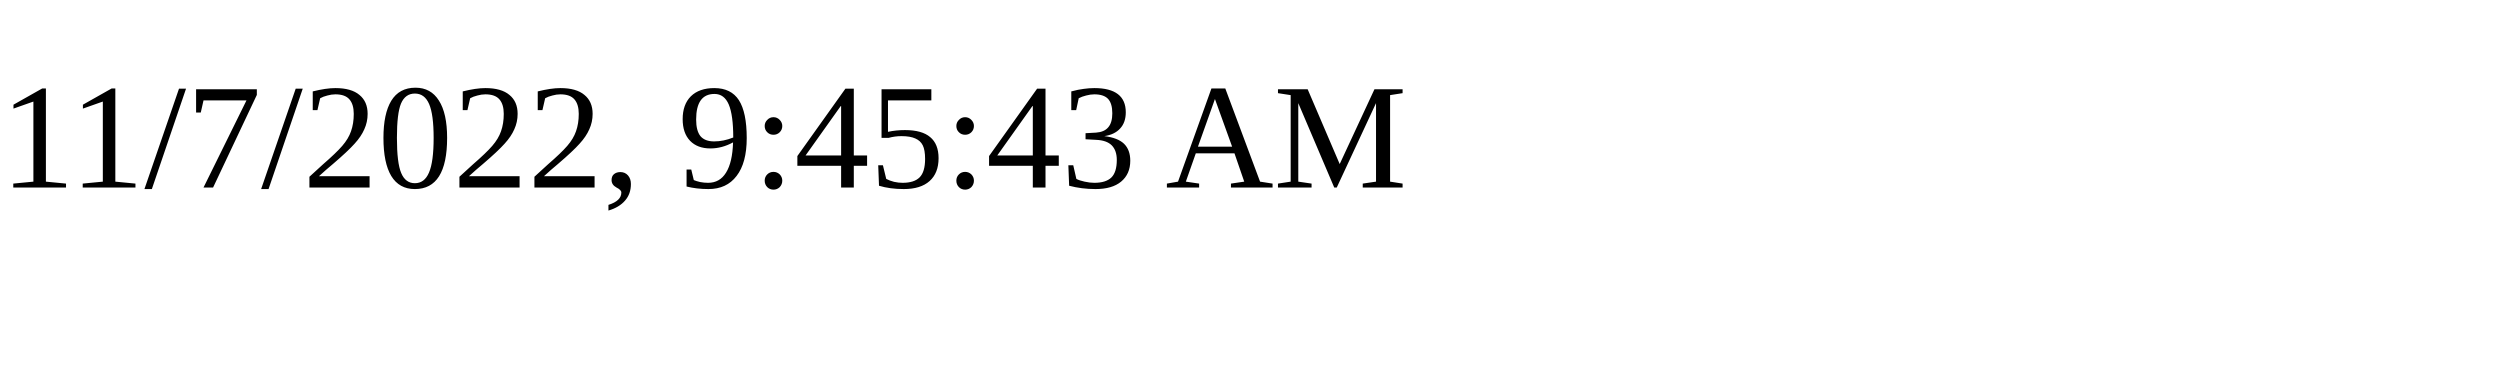
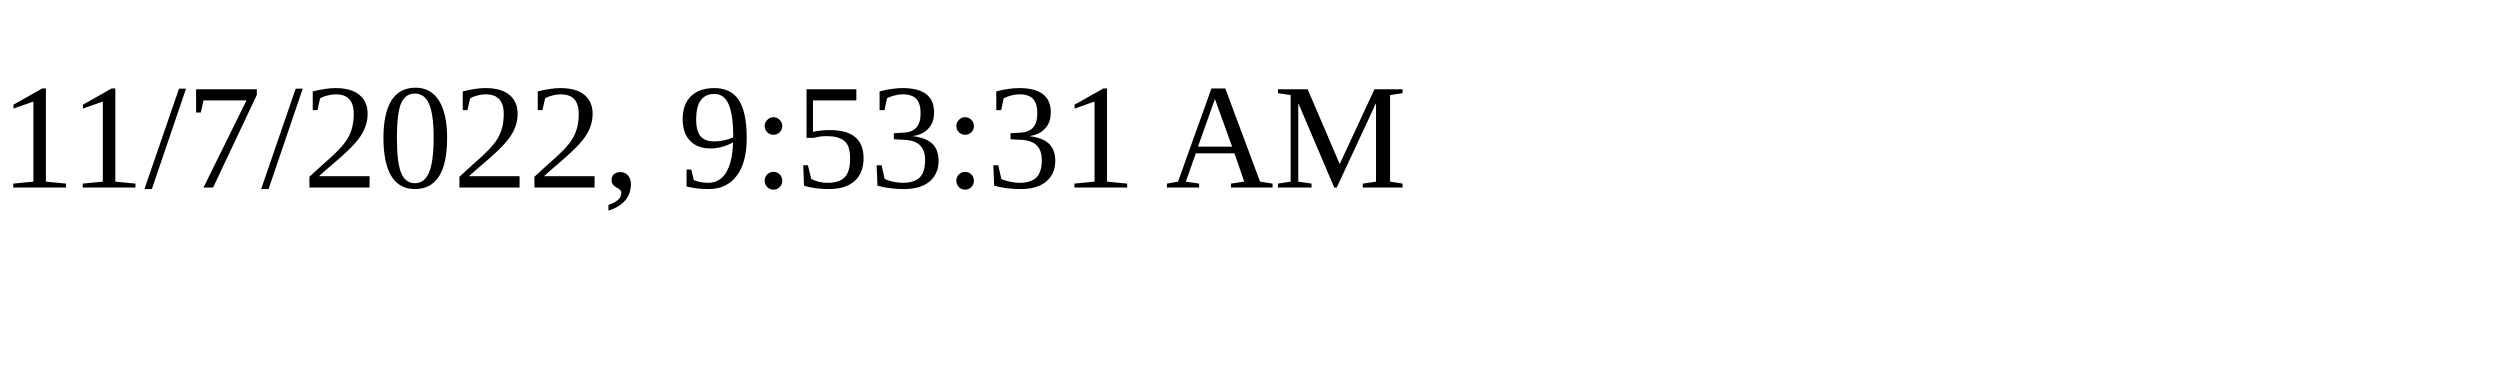
<svg xmlns="http://www.w3.org/2000/svg" height="30" width="200">
-   <text x="0" y="15">11/7/2022, 9:45:43 AM</text>
+   <text x="0" y="15">11/7/2022, 9:53:31 AM</text>
</svg>
